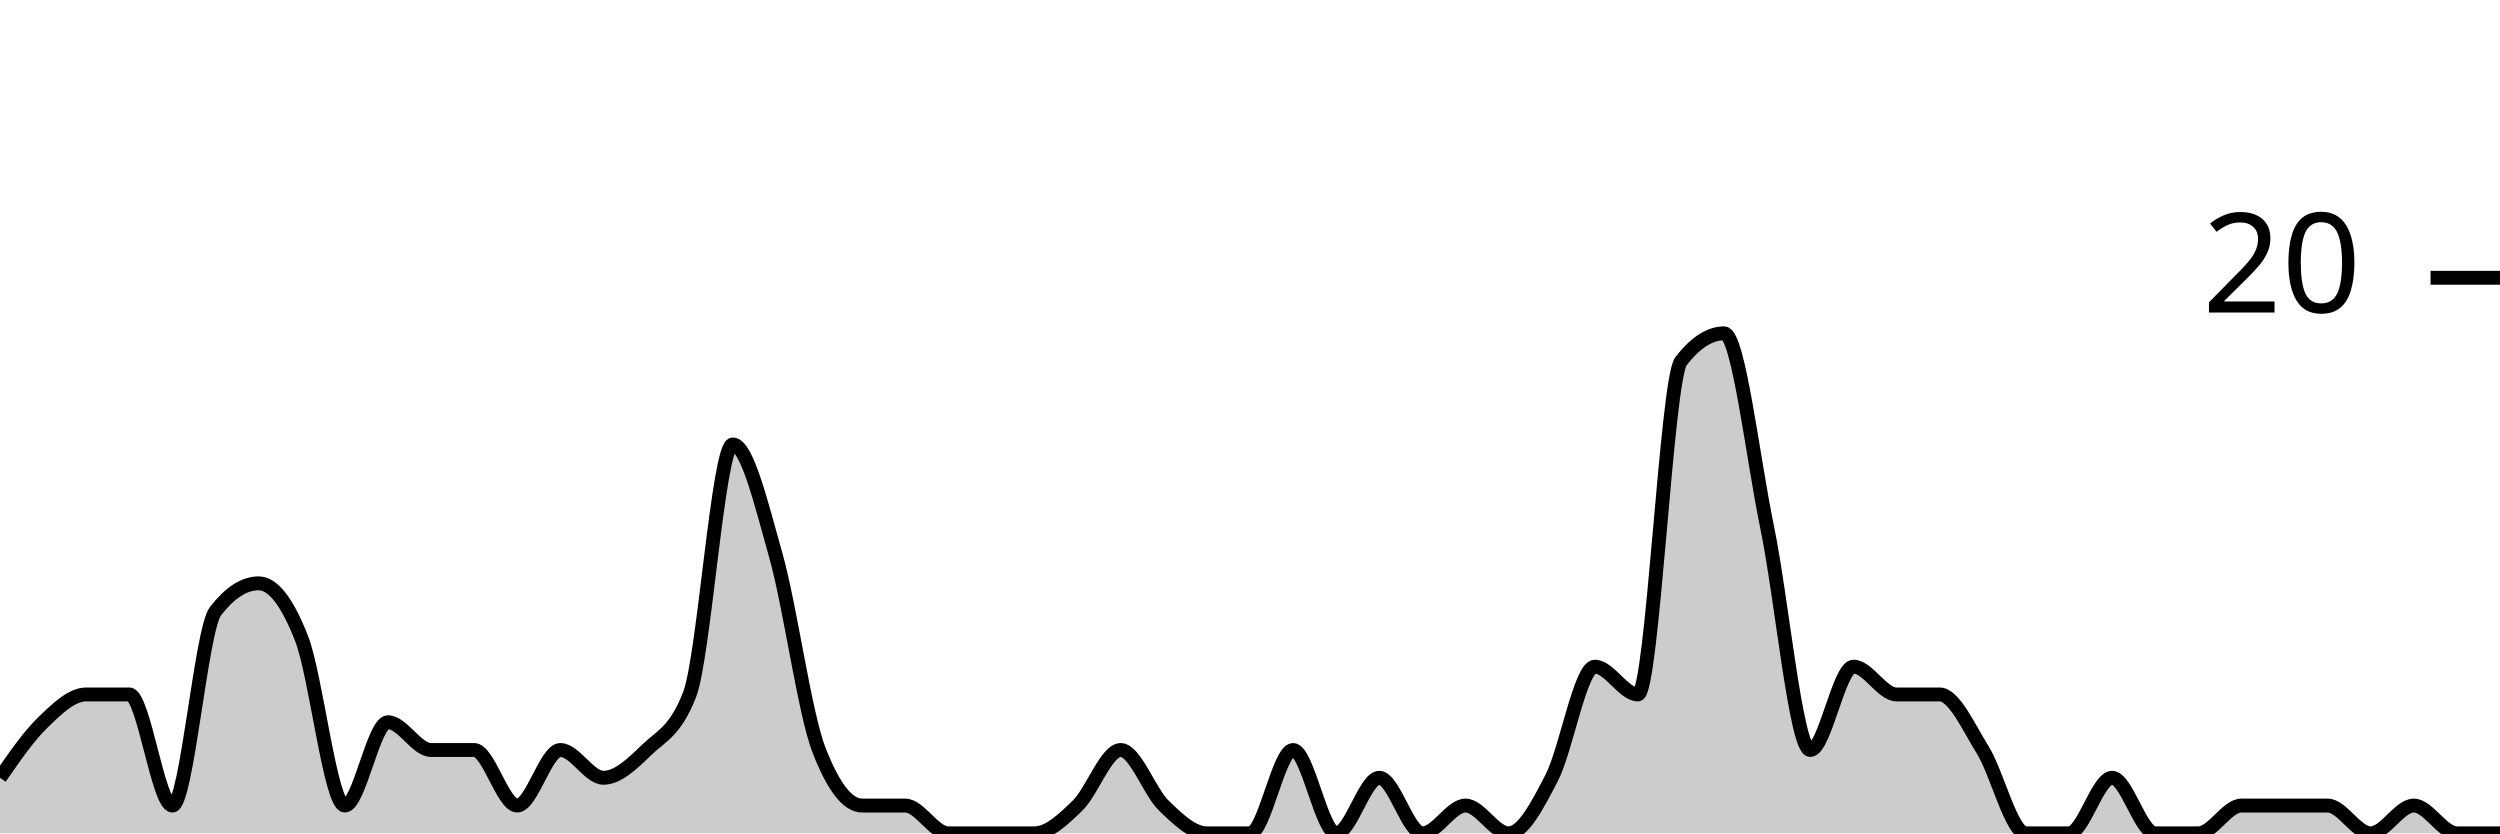
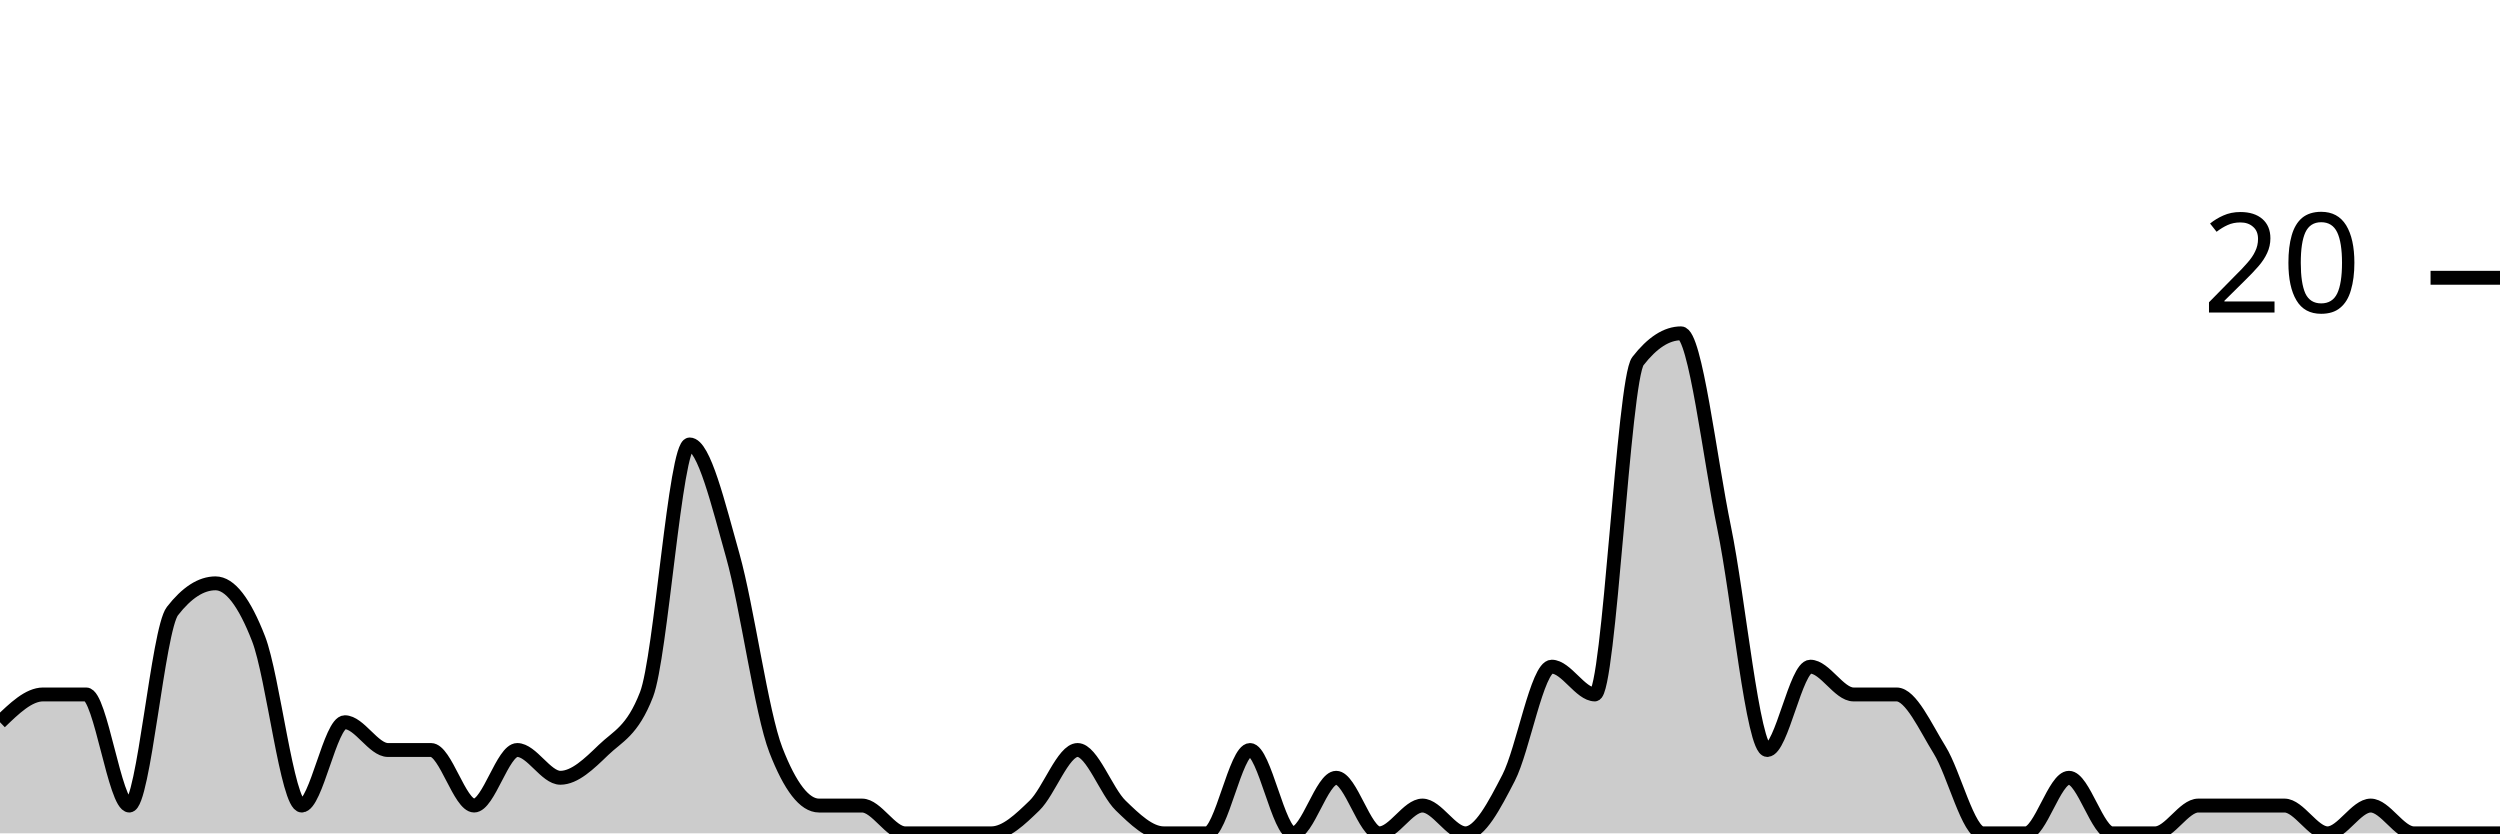
<svg xmlns="http://www.w3.org/2000/svg" viewBox="0 0 180 60">
  <g transform="translate(0,20)">
-     <path class="area" fill="rgba(0, 0, 0, 0.2)" d="M0,36C1.034,34.5,2.069,33,3.103,32C4.138,31,5.172,30,6.207,30C7.241,30,8.276,30,9.31,30C10.345,30,11.379,38,12.414,38C13.448,38,14.483,25.333,15.517,24C16.552,22.667,17.586,22,18.621,22C19.655,22,20.69,23.333,21.724,26C22.759,28.667,23.793,38,24.828,38C25.862,38,26.897,32,27.931,32C28.966,32,30,34,31.034,34C32.069,34,33.103,34,34.138,34C35.172,34,36.207,38,37.241,38C38.276,38,39.31,34,40.345,34C41.379,34,42.414,36,43.448,36C44.483,36,45.517,35,46.552,34C47.586,33,48.621,32.667,49.655,30C50.69,27.333,51.724,12,52.759,12C53.793,12,54.828,16.333,55.862,20C56.897,23.667,57.931,31.333,58.966,34C60,36.667,61.034,38,62.069,38C63.103,38,64.138,38,65.172,38C66.207,38,67.241,40,68.276,40C69.31,40,70.345,40,71.379,40C72.414,40,73.448,40,74.483,40C75.517,40,76.552,39,77.586,38C78.621,37,79.655,34,80.69,34C81.724,34,82.759,37,83.793,38C84.828,39,85.862,40,86.897,40C87.931,40,88.966,40,90,40C91.034,40,92.069,34,93.103,34C94.138,34,95.172,40,96.207,40C97.241,40,98.276,36,99.31,36C100.345,36,101.379,40,102.414,40C103.448,40,104.483,38,105.517,38C106.552,38,107.586,40,108.621,40C109.655,40,110.69,38,111.724,36C112.759,34,113.793,28,114.828,28C115.862,28,116.897,30,117.931,30C118.966,30,120,7.333,121.034,6C122.069,4.667,123.103,4,124.138,4C125.172,4,126.207,13,127.241,18C128.276,23,129.31,34,130.345,34C131.379,34,132.414,28,133.448,28C134.483,28,135.517,30,136.552,30C137.586,30,138.621,30,139.655,30C140.69,30,141.724,32.333,142.759,34C143.793,35.667,144.828,40,145.862,40C146.897,40,147.931,40,148.966,40C150,40,151.034,36,152.069,36C153.103,36,154.138,40,155.172,40C156.207,40,157.241,40,158.276,40C159.31,40,160.345,38,161.379,38C162.414,38,163.448,38,164.483,38C165.517,38,166.552,38,167.586,38C168.621,38,169.655,40,170.69,40C171.724,40,172.759,38,173.793,38C174.828,38,175.862,40,176.897,40C177.931,40,178.966,40,180,40L180,40C178.966,40,177.931,40,176.897,40C175.862,40,174.828,40,173.793,40C172.759,40,171.724,40,170.69,40C169.655,40,168.621,40,167.586,40C166.552,40,165.517,40,164.483,40C163.448,40,162.414,40,161.379,40C160.345,40,159.31,40,158.276,40C157.241,40,156.207,40,155.172,40C154.138,40,153.103,40,152.069,40C151.034,40,150,40,148.966,40C147.931,40,146.897,40,145.862,40C144.828,40,143.793,40,142.759,40C141.724,40,140.69,40,139.655,40C138.621,40,137.586,40,136.552,40C135.517,40,134.483,40,133.448,40C132.414,40,131.379,40,130.345,40C129.31,40,128.276,40,127.241,40C126.207,40,125.172,40,124.138,40C123.103,40,122.069,40,121.034,40C120,40,118.966,40,117.931,40C116.897,40,115.862,40,114.828,40C113.793,40,112.759,40,111.724,40C110.69,40,109.655,40,108.621,40C107.586,40,106.552,40,105.517,40C104.483,40,103.448,40,102.414,40C101.379,40,100.345,40,99.31,40C98.276,40,97.241,40,96.207,40C95.172,40,94.138,40,93.103,40C92.069,40,91.034,40,90,40C88.966,40,87.931,40,86.897,40C85.862,40,84.828,40,83.793,40C82.759,40,81.724,40,80.69,40C79.655,40,78.621,40,77.586,40C76.552,40,75.517,40,74.483,40C73.448,40,72.414,40,71.379,40C70.345,40,69.31,40,68.276,40C67.241,40,66.207,40,65.172,40C64.138,40,63.103,40,62.069,40C61.034,40,60,40,58.966,40C57.931,40,56.897,40,55.862,40C54.828,40,53.793,40,52.759,40C51.724,40,50.69,40,49.655,40C48.621,40,47.586,40,46.552,40C45.517,40,44.483,40,43.448,40C42.414,40,41.379,40,40.345,40C39.31,40,38.276,40,37.241,40C36.207,40,35.172,40,34.138,40C33.103,40,32.069,40,31.034,40C30,40,28.966,40,27.931,40C26.897,40,25.862,40,24.828,40C23.793,40,22.759,40,21.724,40C20.69,40,19.655,40,18.621,40C17.586,40,16.552,40,15.517,40C14.483,40,13.448,40,12.414,40C11.379,40,10.345,40,9.31,40C8.276,40,7.241,40,6.207,40C5.172,40,4.138,40,3.103,40C2.069,40,1.034,40,0,40Z" />
-     <path class="line" stroke="black" fill="none" d="M0,36C1.034,34.5,2.069,33,3.103,32C4.138,31,5.172,30,6.207,30C7.241,30,8.276,30,9.31,30C10.345,30,11.379,38,12.414,38C13.448,38,14.483,25.333,15.517,24C16.552,22.667,17.586,22,18.621,22C19.655,22,20.69,23.333,21.724,26C22.759,28.667,23.793,38,24.828,38C25.862,38,26.897,32,27.931,32C28.966,32,30,34,31.034,34C32.069,34,33.103,34,34.138,34C35.172,34,36.207,38,37.241,38C38.276,38,39.31,34,40.345,34C41.379,34,42.414,36,43.448,36C44.483,36,45.517,35,46.552,34C47.586,33,48.621,32.667,49.655,30C50.69,27.333,51.724,12,52.759,12C53.793,12,54.828,16.333,55.862,20C56.897,23.667,57.931,31.333,58.966,34C60,36.667,61.034,38,62.069,38C63.103,38,64.138,38,65.172,38C66.207,38,67.241,40,68.276,40C69.31,40,70.345,40,71.379,40C72.414,40,73.448,40,74.483,40C75.517,40,76.552,39,77.586,38C78.621,37,79.655,34,80.69,34C81.724,34,82.759,37,83.793,38C84.828,39,85.862,40,86.897,40C87.931,40,88.966,40,90,40C91.034,40,92.069,34,93.103,34C94.138,34,95.172,40,96.207,40C97.241,40,98.276,36,99.31,36C100.345,36,101.379,40,102.414,40C103.448,40,104.483,38,105.517,38C106.552,38,107.586,40,108.621,40C109.655,40,110.69,38,111.724,36C112.759,34,113.793,28,114.828,28C115.862,28,116.897,30,117.931,30C118.966,30,120,7.333,121.034,6C122.069,4.667,123.103,4,124.138,4C125.172,4,126.207,13,127.241,18C128.276,23,129.31,34,130.345,34C131.379,34,132.414,28,133.448,28C134.483,28,135.517,30,136.552,30C137.586,30,138.621,30,139.655,30C140.69,30,141.724,32.333,142.759,34C143.793,35.667,144.828,40,145.862,40C146.897,40,147.931,40,148.966,40C150,40,151.034,36,152.069,36C153.103,36,154.138,40,155.172,40C156.207,40,157.241,40,158.276,40C159.31,40,160.345,38,161.379,38C162.414,38,163.448,38,164.483,38C165.517,38,166.552,38,167.586,38C168.621,38,169.655,40,170.69,40C171.724,40,172.759,38,173.793,38C174.828,38,175.862,40,176.897,40C177.931,40,178.966,40,180,40" />
+     <path class="area" fill="rgba(0, 0, 0, 0.2)" d="M0,32C1.034,31,2.069,30,3.103,30C4.138,30,5.172,30,6.207,30C7.241,30,8.276,38,9.31,38C10.345,38,11.379,25.333,12.414,24C13.448,22.667,14.483,22,15.517,22C16.552,22,17.586,23.333,18.621,26C19.655,28.667,20.69,38,21.724,38C22.759,38,23.793,32,24.828,32C25.862,32,26.897,34,27.931,34C28.966,34,30,34,31.034,34C32.069,34,33.103,38,34.138,38C35.172,38,36.207,34,37.241,34C38.276,34,39.31,36,40.345,36C41.379,36,42.414,35,43.448,34C44.483,33,45.517,32.667,46.552,30C47.586,27.333,48.621,12,49.655,12C50.69,12,51.724,16.333,52.759,20C53.793,23.667,54.828,31.333,55.862,34C56.897,36.667,57.931,38,58.966,38C60,38,61.034,38,62.069,38C63.103,38,64.138,40,65.172,40C66.207,40,67.241,40,68.276,40C69.31,40,70.345,40,71.379,40C72.414,40,73.448,39,74.483,38C75.517,37,76.552,34,77.586,34C78.621,34,79.655,37,80.69,38C81.724,39,82.759,40,83.793,40C84.828,40,85.862,40,86.897,40C87.931,40,88.966,34,90,34C91.034,34,92.069,40,93.103,40C94.138,40,95.172,36,96.207,36C97.241,36,98.276,40,99.31,40C100.345,40,101.379,38,102.414,38C103.448,38,104.483,40,105.517,40C106.552,40,107.586,38,108.621,36C109.655,34,110.69,28,111.724,28C112.759,28,113.793,30,114.828,30C115.862,30,116.897,7.333,117.931,6C118.966,4.667,120,4,121.034,4C122.069,4,123.103,13,124.138,18C125.172,23,126.207,34,127.241,34C128.276,34,129.31,28,130.345,28C131.379,28,132.414,30,133.448,30C134.483,30,135.517,30,136.552,30C137.586,30,138.621,32.333,139.655,34C140.69,35.667,141.724,40,142.759,40C143.793,40,144.828,40,145.862,40C146.897,40,147.931,36,148.966,36C150,36,151.034,40,152.069,40C153.103,40,154.138,40,155.172,40C156.207,40,157.241,38,158.276,38C159.31,38,160.345,38,161.379,38C162.414,38,163.448,38,164.483,38C165.517,38,166.552,40,167.586,40C168.621,40,169.655,38,170.69,38C171.724,38,172.759,40,173.793,40C174.828,40,175.862,40,176.897,40C177.931,40,178.966,40,180,40L180,40C178.966,40,177.931,40,176.897,40C175.862,40,174.828,40,173.793,40C172.759,40,171.724,40,170.69,40C169.655,40,168.621,40,167.586,40C166.552,40,165.517,40,164.483,40C163.448,40,162.414,40,161.379,40C160.345,40,159.31,40,158.276,40C157.241,40,156.207,40,155.172,40C154.138,40,153.103,40,152.069,40C151.034,40,150,40,148.966,40C147.931,40,146.897,40,145.862,40C144.828,40,143.793,40,142.759,40C141.724,40,140.69,40,139.655,40C138.621,40,137.586,40,136.552,40C135.517,40,134.483,40,133.448,40C132.414,40,131.379,40,130.345,40C129.31,40,128.276,40,127.241,40C126.207,40,125.172,40,124.138,40C123.103,40,122.069,40,121.034,40C120,40,118.966,40,117.931,40C116.897,40,115.862,40,114.828,40C113.793,40,112.759,40,111.724,40C110.69,40,109.655,40,108.621,40C107.586,40,106.552,40,105.517,40C104.483,40,103.448,40,102.414,40C101.379,40,100.345,40,99.31,40C98.276,40,97.241,40,96.207,40C95.172,40,94.138,40,93.103,40C92.069,40,91.034,40,90,40C88.966,40,87.931,40,86.897,40C85.862,40,84.828,40,83.793,40C82.759,40,81.724,40,80.69,40C79.655,40,78.621,40,77.586,40C76.552,40,75.517,40,74.483,40C73.448,40,72.414,40,71.379,40C70.345,40,69.31,40,68.276,40C67.241,40,66.207,40,65.172,40C64.138,40,63.103,40,62.069,40C61.034,40,60,40,58.966,40C57.931,40,56.897,40,55.862,40C54.828,40,53.793,40,52.759,40C51.724,40,50.69,40,49.655,40C48.621,40,47.586,40,46.552,40C45.517,40,44.483,40,43.448,40C42.414,40,41.379,40,40.345,40C39.31,40,38.276,40,37.241,40C36.207,40,35.172,40,34.138,40C33.103,40,32.069,40,31.034,40C30,40,28.966,40,27.931,40C26.897,40,25.862,40,24.828,40C23.793,40,22.759,40,21.724,40C20.69,40,19.655,40,18.621,40C17.586,40,16.552,40,15.517,40C14.483,40,13.448,40,12.414,40C11.379,40,10.345,40,9.31,40C8.276,40,7.241,40,6.207,40C5.172,40,4.138,40,3.103,40C2.069,40,1.034,40,0,40Z" />
+     <path class="line" stroke="black" fill="none" d="M0,32C1.034,31,2.069,30,3.103,30C4.138,30,5.172,30,6.207,30C7.241,30,8.276,38,9.31,38C10.345,38,11.379,25.333,12.414,24C13.448,22.667,14.483,22,15.517,22C16.552,22,17.586,23.333,18.621,26C19.655,28.667,20.69,38,21.724,38C22.759,38,23.793,32,24.828,32C25.862,32,26.897,34,27.931,34C28.966,34,30,34,31.034,34C32.069,34,33.103,38,34.138,38C35.172,38,36.207,34,37.241,34C38.276,34,39.31,36,40.345,36C41.379,36,42.414,35,43.448,34C44.483,33,45.517,32.667,46.552,30C47.586,27.333,48.621,12,49.655,12C50.69,12,51.724,16.333,52.759,20C53.793,23.667,54.828,31.333,55.862,34C56.897,36.667,57.931,38,58.966,38C60,38,61.034,38,62.069,38C63.103,38,64.138,40,65.172,40C66.207,40,67.241,40,68.276,40C69.31,40,70.345,40,71.379,40C72.414,40,73.448,39,74.483,38C75.517,37,76.552,34,77.586,34C78.621,34,79.655,37,80.69,38C81.724,39,82.759,40,83.793,40C84.828,40,85.862,40,86.897,40C87.931,40,88.966,34,90,34C91.034,34,92.069,40,93.103,40C94.138,40,95.172,36,96.207,36C97.241,36,98.276,40,99.31,40C100.345,40,101.379,38,102.414,38C103.448,38,104.483,40,105.517,40C106.552,40,107.586,38,108.621,36C109.655,34,110.69,28,111.724,28C112.759,28,113.793,30,114.828,30C115.862,30,116.897,7.333,117.931,6C118.966,4.667,120,4,121.034,4C122.069,4,123.103,13,124.138,18C125.172,23,126.207,34,127.241,34C128.276,34,129.31,28,130.345,28C131.379,28,132.414,30,133.448,30C134.483,30,135.517,30,136.552,30C137.586,30,138.621,32.333,139.655,34C140.69,35.667,141.724,40,142.759,40C143.793,40,144.828,40,145.862,40C146.897,40,147.931,36,148.966,36C150,36,151.034,40,152.069,40C153.103,40,154.138,40,155.172,40C156.207,40,157.241,38,158.276,38C159.31,38,160.345,38,161.379,38C162.414,38,163.448,38,164.483,38C165.517,38,166.552,40,167.586,40C168.621,40,169.655,38,170.69,38C171.724,38,172.759,40,173.793,40C174.828,40,175.862,40,176.897,40C177.931,40,178.966,40,180,40" />
    <path class="axis-ceiling" stroke-width="1" stroke="black" fill="none" d="M175,0L180,0" />
    <text class="axis-ceiling-label" font-family="sans-serif" text-anchor="end" font-size="10px" x="170" y="2.5">20</text>
  </g>
</svg>
